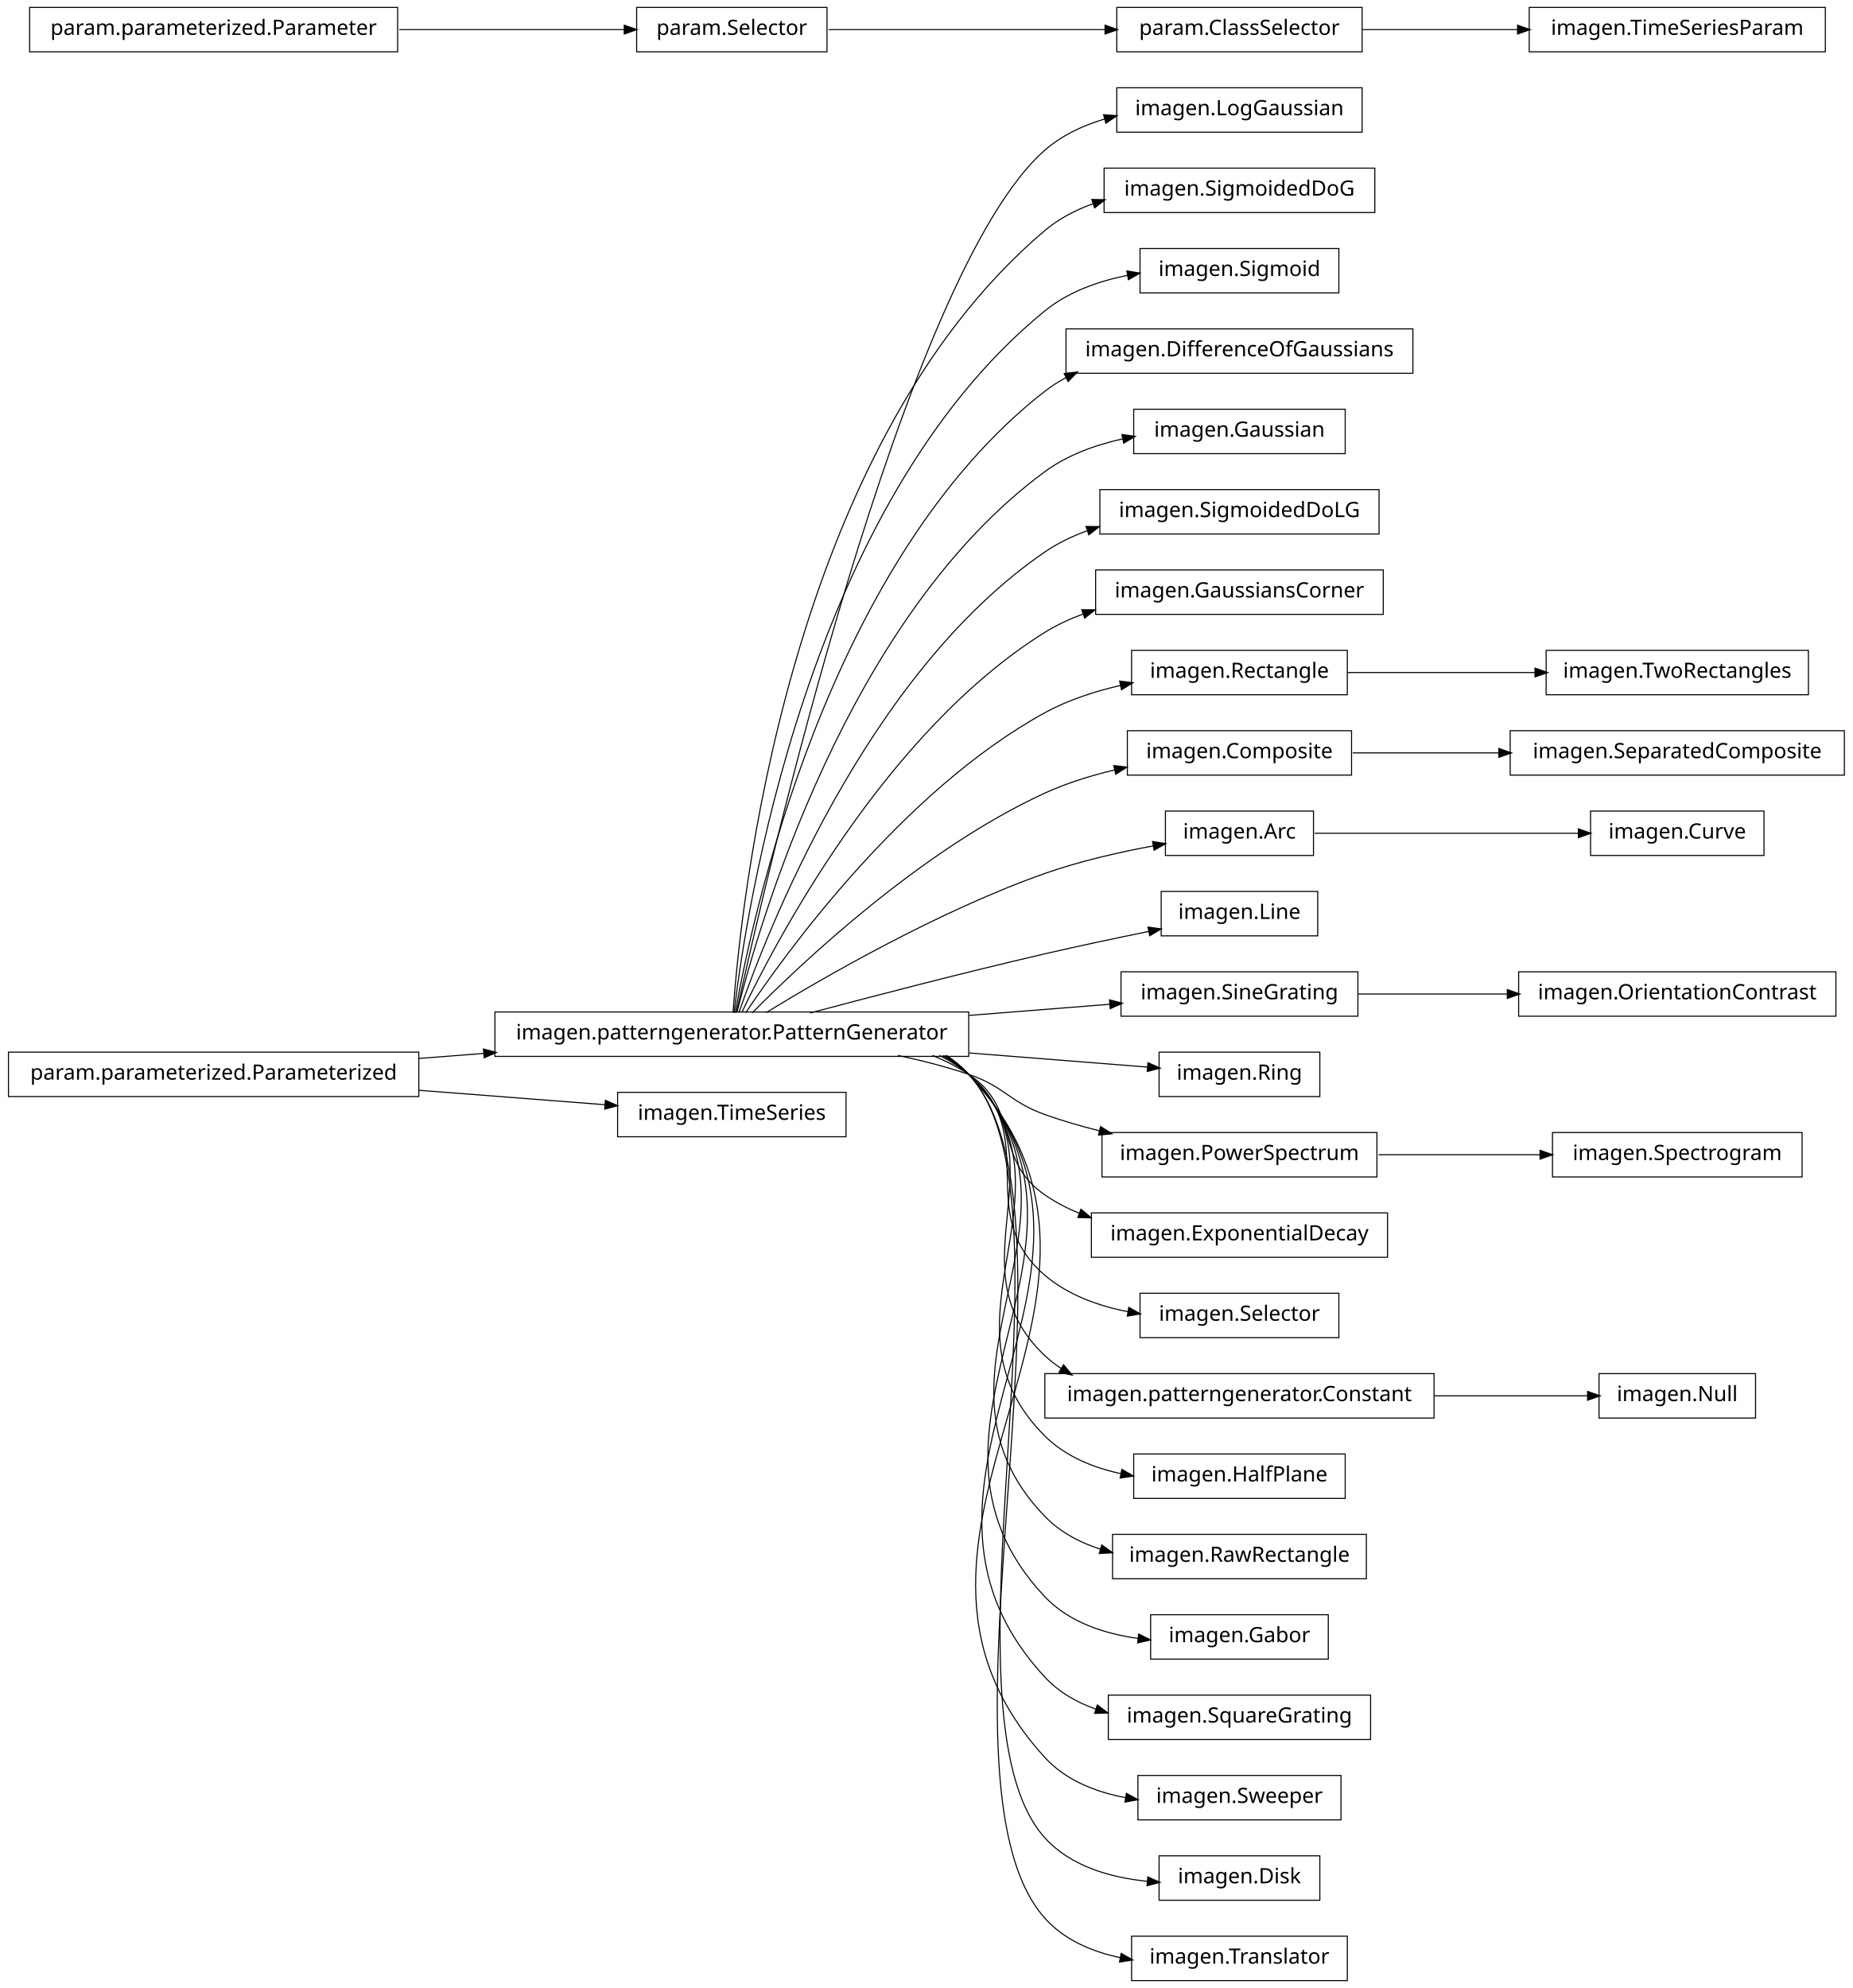
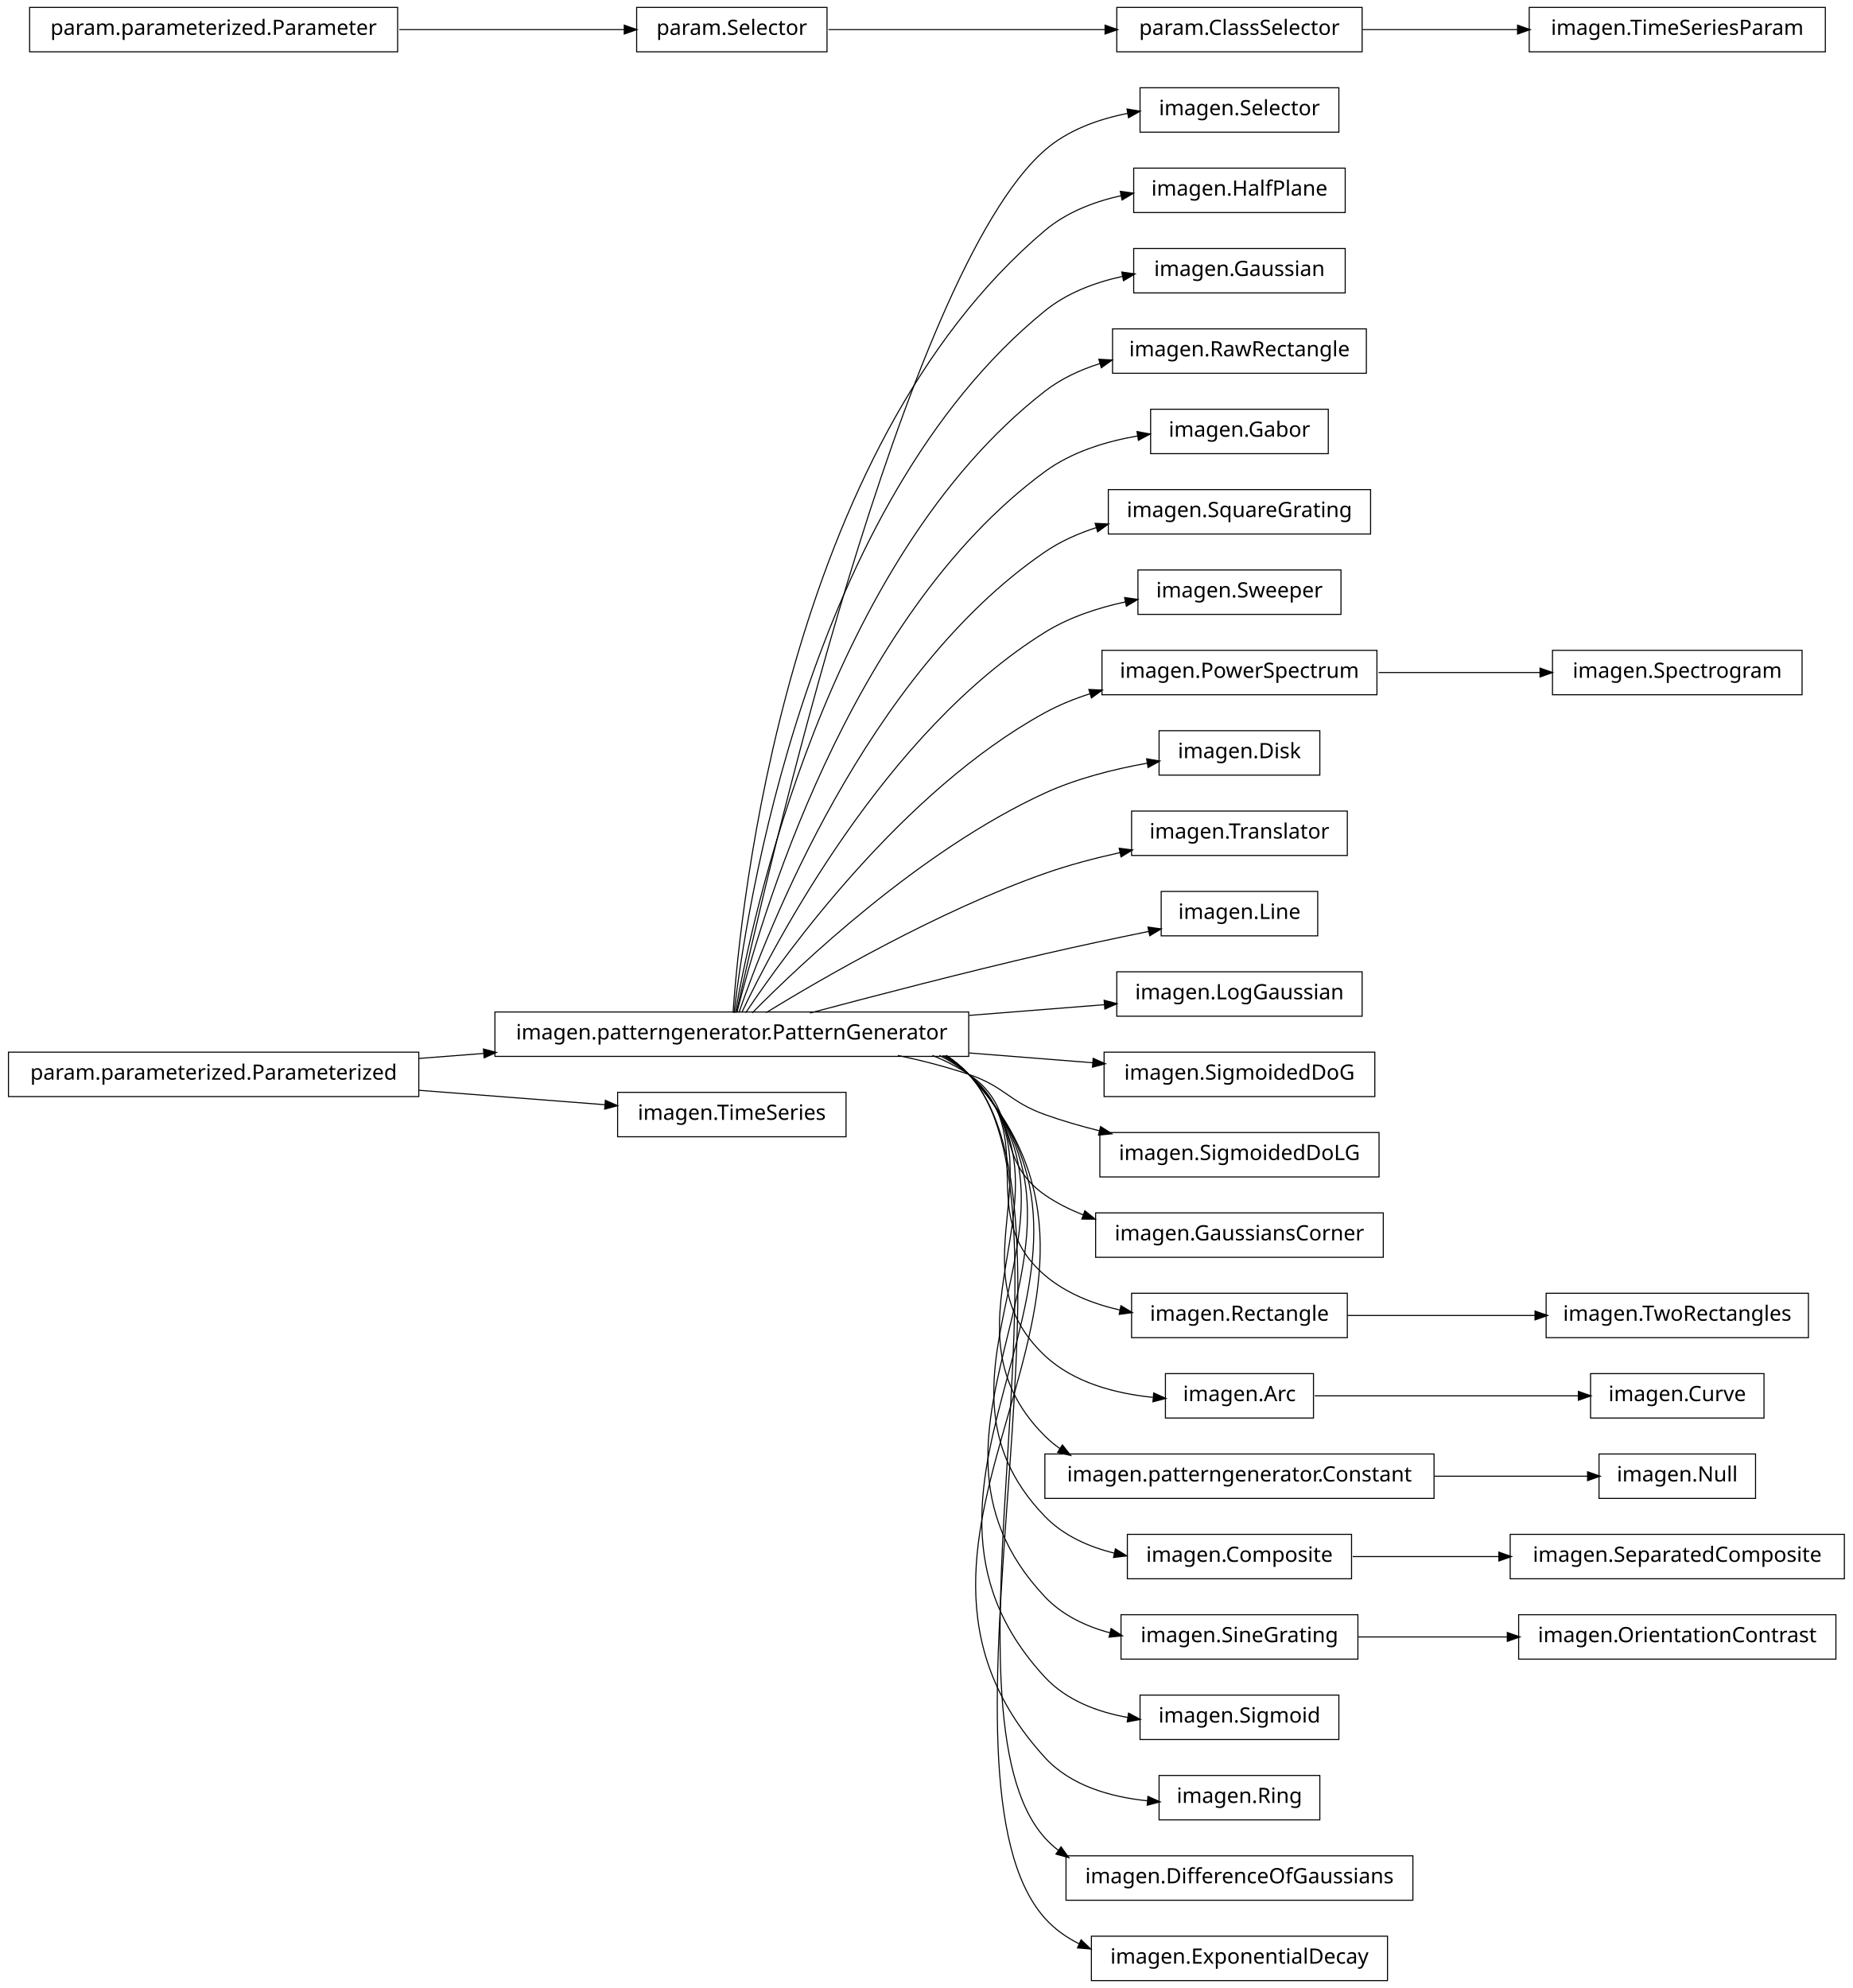
<svg xmlns="http://www.w3.org/2000/svg" width="876pt" height="940pt" viewBox="0.00 0.00 876.00 940.00">
  <g id="graph1" class="graph" transform="scale(1 1) rotate(0) translate(4 936)">
    <polygon fill="white" stroke="white" points="-4,5 -4,-936 873,-936 873,5 -4,5" />
    <g id="node1" class="node">
-       <polygon fill="none" stroke="black" stroke-width="0.5" points="640,-894.5 524,-894.5 524,-873.5 640,-873.5 640,-894.5" />
-       <text text-anchor="middle" x="582" y="-881.5" font-family="Vera" font-size="10.00">imagen.LogGaussian</text>
+       <polygon fill="none" stroke="black" stroke-width="0.5" points="629,-894.5 535,-894.5 535,-873.5 629,-873.5 629,-894.5" />
+       <text text-anchor="middle" x="582" y="-881.5" font-family="Vera" font-size="10.00">imagen.Selector</text>
    </g>
    <g id="node2" class="node">
      <polygon fill="none" stroke="black" stroke-width="0.5" points="454,-457.5 230,-457.5 230,-436.5 454,-436.5 454,-457.5" />
      <text text-anchor="middle" x="342" y="-444.5" font-family="Vera" font-size="10.00">imagen.patterngenerator.PatternGenerator</text>
    </g>
    <g id="edge2" class="edge">
-       <path fill="none" stroke="black" stroke-width="0.5" d="M344.205,-457.259C356.982,-515.776 423.271,-806.818 490,-865 498.029,-872 507.949,-876.665 518.273,-879.731" />
-       <polygon fill="black" stroke="black" points="518.084,-881.493 523.367,-881.111 518.999,-878.115 518.084,-881.493" />
+       <path fill="none" stroke="black" stroke-width="0.5" d="M344.205,-457.259C356.982,-515.776 423.271,-806.818 490,-865 500.839,-874.45 515.125,-879.645 529.198,-882.394" />
+       <polygon fill="black" stroke="black" points="529.139,-884.16 534.366,-883.3 529.743,-880.713 529.139,-884.16" />
    </g>
    <g id="node4" class="node">
-       <polygon fill="none" stroke="black" stroke-width="0.5" points="646,-856.5 518,-856.5 518,-835.5 646,-835.5 646,-856.5" />
-       <text text-anchor="middle" x="582" y="-843.5" font-family="Vera" font-size="10.00">imagen.SigmoidedDoG</text>
+       <polygon fill="none" stroke="black" stroke-width="0.5" points="632,-856.5 532,-856.5 532,-835.5 632,-835.5 632,-856.5" />
+       <text text-anchor="middle" x="582" y="-843.5" font-family="Vera" font-size="10.00">imagen.HalfPlane</text>
    </g>
    <g id="edge4" class="edge">
-       <path fill="none" stroke="black" stroke-width="0.5" d="M342.586,-457.178C346.009,-506.641 367.778,-723.734 490,-827 496.603,-832.579 504.415,-836.662 512.652,-839.63" />
-       <polygon fill="black" stroke="black" points="512.533,-841.433 517.83,-841.337 513.629,-838.109 512.533,-841.433" />
-     </g>
-     <g id="node7" class="node">
-       <polygon fill="none" stroke="black" stroke-width="0.5" points="629,-818.5 535,-818.5 535,-797.5 629,-797.5 629,-818.5" />
-       <text text-anchor="middle" x="582" y="-805.5" font-family="Vera" font-size="10.00">imagen.Sigmoid</text>
-     </g>
-     <g id="edge6" class="edge">
-       <path fill="none" stroke="black" stroke-width="0.5" d="M343.054,-457.096C348.456,-503.427 377.339,-697.332 490,-789 501.042,-797.984 515.248,-803.051 529.178,-805.827" />
-       <polygon fill="black" stroke="black" points="529.061,-807.584 534.292,-806.749 529.682,-804.139 529.061,-807.584" />
-     </g>
-     <g id="node9" class="node">
-       <polygon fill="none" stroke="black" stroke-width="0.5" points="664,-780.5 500,-780.5 500,-759.5 664,-759.5 664,-780.5" />
-       <text text-anchor="middle" x="582" y="-767.5" font-family="Vera" font-size="10.00">imagen.DifferenceOfGaussians</text>
+       <path fill="none" stroke="black" stroke-width="0.5" d="M342.586,-457.178C346.009,-506.641 367.778,-723.734 490,-827 500.118,-835.549 513.076,-840.586 526.054,-843.479" />
+       <polygon fill="black" stroke="black" points="525.969,-845.247 531.217,-844.52 526.662,-841.816 525.969,-845.247" />
+     </g>
+     <g id="node10" class="node">
+       <polygon fill="none" stroke="black" stroke-width="0.5" points="632,-818.5 532,-818.5 532,-797.5 632,-797.5 632,-818.5" />
+       <text text-anchor="middle" x="582" y="-805.5" font-family="Vera" font-size="10.00">imagen.Gaussian</text>
    </g>
    <g id="edge8" class="edge">
-       <path fill="none" stroke="black" stroke-width="0.5" d="M343.642,-457.137C351.211,-500.38 386.877,-670.851 490,-751 493.099,-753.408 496.427,-755.532 499.916,-757.403" />
-       <polygon fill="black" stroke="black" points="499.508,-759.153 504.765,-759.8 501.059,-756.015 499.508,-759.153" />
+       <path fill="none" stroke="black" stroke-width="0.5" d="M343.054,-457.096C348.456,-503.427 377.339,-697.332 490,-789 500.386,-797.451 513.573,-802.436 526.696,-805.308" />
+       <polygon fill="black" stroke="black" points="526.667,-807.086 531.912,-806.343 527.349,-803.653 526.667,-807.086" />
+     </g>
+     <g id="node12" class="node">
+       <polygon fill="none" stroke="black" stroke-width="0.5" points="642,-780.5 522,-780.5 522,-759.5 642,-759.5 642,-780.5" />
+       <text text-anchor="middle" x="582" y="-767.5" font-family="Vera" font-size="10.00">imagen.RawRectangle</text>
+     </g>
+     <g id="edge10" class="edge">
+       <path fill="none" stroke="black" stroke-width="0.5" d="M343.642,-457.137C351.211,-500.38 386.877,-670.851 490,-751 497.676,-756.966 506.766,-761.184 516.194,-764.144" />
+       <polygon fill="black" stroke="black" points="515.86,-765.869 521.15,-765.58 516.834,-762.507 515.86,-765.869" />
    </g>
    <g id="node14" class="node">
-       <polygon fill="none" stroke="black" stroke-width="0.5" points="632,-742.5 532,-742.5 532,-721.5 632,-721.5 632,-742.5" />
-       <text text-anchor="middle" x="582" y="-729.5" font-family="Vera" font-size="10.00">imagen.Gaussian</text>
+       <polygon fill="none" stroke="black" stroke-width="0.5" points="624,-742.5 540,-742.5 540,-721.5 624,-721.5 624,-742.5" />
+       <text text-anchor="middle" x="582" y="-729.5" font-family="Vera" font-size="10.00">imagen.Gabor</text>
    </g>
    <g id="edge12" class="edge">
-       <path fill="none" stroke="black" stroke-width="0.5" d="M344.397,-457.219C354.341,-497.199 396.286,-644.188 490,-713 500.677,-720.84 513.839,-725.618 526.836,-728.487" />
-       <polygon fill="black" stroke="black" points="526.748,-730.255 531.996,-729.532 527.443,-726.824 526.748,-730.255" />
+       <path fill="none" stroke="black" stroke-width="0.5" d="M344.397,-457.219C354.341,-497.199 396.286,-644.188 490,-713 502.638,-722.279 518.757,-727.269 533.962,-729.882" />
+       <polygon fill="black" stroke="black" points="533.866,-731.638 539.076,-730.68 534.406,-728.18 533.866,-731.638" />
    </g>
    <g id="node16" class="node">
-       <polygon fill="none" stroke="black" stroke-width="0.5" points="648,-704.5 516,-704.5 516,-683.5 648,-683.5 648,-704.5" />
-       <text text-anchor="middle" x="582" y="-691.5" font-family="Vera" font-size="10.00">imagen.SigmoidedDoLG</text>
+       <polygon fill="none" stroke="black" stroke-width="0.5" points="644,-704.5 520,-704.5 520,-683.5 644,-683.5 644,-704.5" />
+       <text text-anchor="middle" x="582" y="-691.5" font-family="Vera" font-size="10.00">imagen.SquareGrating</text>
    </g>
    <g id="edge14" class="edge">
-       <path fill="none" stroke="black" stroke-width="0.5" d="M345.371,-457.24C357.895,-493.576 405.443,-617.232 490,-675 496.127,-679.186 502.983,-682.484 510.114,-685.078" />
-       <polygon fill="black" stroke="black" points="509.792,-686.817 515.09,-686.764 510.915,-683.502 509.792,-686.817" />
+       <path fill="none" stroke="black" stroke-width="0.5" d="M345.371,-457.24C357.895,-493.576 405.443,-617.232 490,-675 497.386,-680.046 505.829,-683.802 514.538,-686.589" />
+       <polygon fill="black" stroke="black" points="514.107,-688.286 519.399,-688.039 515.108,-684.932 514.107,-688.286" />
    </g>
    <g id="node18" class="node">
-       <polygon fill="none" stroke="black" stroke-width="0.5" points="650,-666.5 514,-666.5 514,-645.5 650,-645.5 650,-666.5" />
-       <text text-anchor="middle" x="582" y="-653.5" font-family="Vera" font-size="10.00">imagen.GaussiansCorner</text>
+       <polygon fill="none" stroke="black" stroke-width="0.5" points="630,-666.5 534,-666.5 534,-645.5 630,-645.5 630,-666.5" />
+       <text text-anchor="middle" x="582" y="-653.5" font-family="Vera" font-size="10.00">imagen.Sweeper</text>
    </g>
    <g id="edge16" class="edge">
-       <path fill="none" stroke="black" stroke-width="0.5" d="M346.723,-457.3C362.136,-489.668 414.37,-589.969 490,-637 495.629,-640.5 501.789,-643.368 508.17,-645.716" />
-       <polygon fill="black" stroke="black" points="507.79,-647.436 513.087,-647.412 508.931,-644.127 507.79,-647.436" />
-     </g>
-     <g id="node21" class="node">
-       <polygon fill="none" stroke="black" stroke-width="0.5" points="633,-628.5 531,-628.5 531,-607.5 633,-607.5 633,-628.5" />
-       <text text-anchor="middle" x="582" y="-615.5" font-family="Vera" font-size="10.00">imagen.Rectangle</text>
+       <path fill="none" stroke="black" stroke-width="0.5" d="M346.723,-457.3C362.136,-489.668 414.37,-589.969 490,-637 501.371,-644.071 514.911,-648.561 528.059,-651.398" />
+       <polygon fill="black" stroke="black" points="528.022,-653.175 533.268,-652.442 528.71,-649.743 528.022,-653.175" />
+     </g>
+     <g id="node20" class="node">
+       <polygon fill="none" stroke="black" stroke-width="0.5" points="647,-628.5 517,-628.5 517,-607.5 647,-607.5 647,-628.5" />
+       <text text-anchor="middle" x="582" y="-615.5" font-family="Vera" font-size="10.00">imagen.PowerSpectrum</text>
+     </g>
+     <g id="edge18" class="edge">
+       <path fill="none" stroke="black" stroke-width="0.5" d="M348.572,-457.145C367.101,-484.853 422.812,-562.191 490,-599 496.624,-602.629 503.863,-605.567 511.276,-607.945" />
+       <polygon fill="black" stroke="black" points="511.139,-609.732 516.431,-609.503 512.152,-606.381 511.139,-609.732" />
+     </g>
+     <g id="node22" class="node">
+       <polygon fill="none" stroke="black" stroke-width="0.5" points="620,-590.5 544,-590.5 544,-569.5 620,-569.5 620,-590.5" />
+       <text text-anchor="middle" x="582" y="-577.5" font-family="Vera" font-size="10.00">imagen.Disk</text>
+     </g>
+     <g id="edge20" class="edge">
+       <path fill="none" stroke="black" stroke-width="0.5" d="M351.684,-457.097C373.872,-479.589 431.039,-533.959 490,-561 505.05,-567.902 522.633,-572.318 538.372,-575.134" />
+       <polygon fill="black" stroke="black" points="538.409,-576.916 543.632,-576.029 538.996,-573.466 538.409,-576.916" />
+     </g>
+     <g id="node24" class="node">
+       <polygon fill="none" stroke="black" stroke-width="0.5" points="633,-552.5 531,-552.5 531,-531.5 633,-531.5 633,-552.5" />
+       <text text-anchor="middle" x="582" y="-539.5" font-family="Vera" font-size="10.00">imagen.Translator</text>
    </g>
    <g id="edge22" class="edge">
-       <path fill="none" stroke="black" stroke-width="0.5" d="M348.572,-457.145C367.101,-484.853 422.812,-562.191 490,-599 500.986,-605.019 513.661,-609.136 526.022,-611.951" />
-       <polygon fill="black" stroke="black" points="525.668,-613.665 530.924,-613.005 526.403,-610.243 525.668,-613.665" />
-     </g>
-     <g id="node24" class="node">
-       <polygon fill="none" stroke="black" stroke-width="0.5" points="635,-590.5 529,-590.5 529,-569.5 635,-569.5 635,-590.5" />
-       <text text-anchor="middle" x="582" y="-577.5" font-family="Vera" font-size="10.00">imagen.Composite</text>
-     </g>
-     <g id="edge38" class="edge">
-       <path fill="none" stroke="black" stroke-width="0.5" d="M351.684,-457.097C373.872,-479.589 431.039,-533.959 490,-561 500.285,-565.717 511.751,-569.272 523.004,-571.95" />
-       <polygon fill="black" stroke="black" points="522.891,-573.719 528.154,-573.119 523.666,-570.306 522.891,-573.719" />
-     </g>
-     <g id="node28" class="node">
-       <polygon fill="none" stroke="black" stroke-width="0.5" points="617,-552.5 547,-552.5 547,-531.5 617,-531.5 617,-552.5" />
-       <text text-anchor="middle" x="582" y="-539.5" font-family="Vera" font-size="10.00">imagen.Arc</text>
-     </g>
-     <g id="edge44" class="edge">
-       <path fill="none" stroke="black" stroke-width="0.5" d="M358.209,-457.194C384.757,-473.453 439.606,-505.229 490,-523 506.448,-528.8 525.208,-533.07 541.478,-536.076" />
-       <polygon fill="black" stroke="black" points="541.212,-537.806 546.442,-536.969 541.831,-534.361 541.212,-537.806" />
-     </g>
-     <g id="node30" class="node">
+       <path fill="none" stroke="black" stroke-width="0.5" d="M358.209,-457.194C384.757,-473.453 439.606,-505.229 490,-523 501.305,-526.987 513.702,-530.25 525.632,-532.877" />
+       <polygon fill="black" stroke="black" points="525.457,-534.629 530.712,-533.965 526.189,-531.207 525.457,-534.629" />
+     </g>
+     <g id="node26" class="node">
      <polygon fill="none" stroke="black" stroke-width="0.5" points="619,-514.5 545,-514.5 545,-493.5 619,-493.5 619,-514.5" />
      <text text-anchor="middle" x="582" y="-501.5" font-family="Vera" font-size="10.00">imagen.Line</text>
    </g>
-     <g id="edge26" class="edge">
+     <g id="edge24" class="edge">
      <path fill="none" stroke="black" stroke-width="0.5" d="M378.982,-457.017C408.848,-464.981 452.009,-476.205 490,-485 505.988,-488.701 523.622,-492.428 539.137,-495.589" />
      <polygon fill="black" stroke="black" points="539.064,-497.36 544.312,-496.639 539.76,-493.93 539.064,-497.36" />
    </g>
-     <g id="node37" class="node">
-       <polygon fill="none" stroke="black" stroke-width="0.5" points="638,-476.5 526,-476.5 526,-455.5 638,-455.5 638,-476.5" />
-       <text text-anchor="middle" x="582" y="-463.5" font-family="Vera" font-size="10.00">imagen.SineGrating</text>
-     </g>
-     <g id="edge68" class="edge">
-       <path fill="none" stroke="black" stroke-width="0.5" d="M454.27,-455.888C477.213,-457.704 500.535,-459.551 520.861,-461.16" />
-       <polygon fill="black" stroke="black" points="520.84,-462.914 525.963,-461.564 521.116,-459.424 520.84,-462.914" />
-     </g>
-     <g id="node39" class="node">
-       <polygon fill="none" stroke="black" stroke-width="0.5" points="620,-438.5 544,-438.5 544,-417.5 620,-417.5 620,-438.5" />
-       <text text-anchor="middle" x="582" y="-425.5" font-family="Vera" font-size="10.00">imagen.Ring</text>
-     </g>
-     <g id="edge34" class="edge">
-       <path fill="none" stroke="black" stroke-width="0.5" d="M454.27,-438.112C484.213,-435.741 514.8,-433.32 538.533,-431.441" />
-       <polygon fill="black" stroke="black" points="538.951,-433.164 543.797,-431.024 538.675,-429.675 538.951,-433.164" />
-     </g>
-     <g id="node44" class="node">
-       <polygon fill="none" stroke="black" stroke-width="0.5" points="647,-400.5 517,-400.5 517,-379.5 647,-379.5 647,-400.5" />
-       <text text-anchor="middle" x="582" y="-387.5" font-family="Vera" font-size="10.00">imagen.PowerSpectrum</text>
-     </g>
-     <g id="edge64" class="edge">
+     <g id="node28" class="node">
+       <polygon fill="none" stroke="black" stroke-width="0.5" points="640,-476.5 524,-476.5 524,-455.5 640,-455.5 640,-476.5" />
+       <text text-anchor="middle" x="582" y="-463.5" font-family="Vera" font-size="10.00">imagen.LogGaussian</text>
+     </g>
+     <g id="edge26" class="edge">
+       <path fill="none" stroke="black" stroke-width="0.5" d="M454.27,-455.888C476.22,-457.626 498.517,-459.391 518.205,-460.95" />
+       <polygon fill="black" stroke="black" points="518.296,-462.712 523.419,-461.362 518.573,-459.223 518.296,-462.712" />
+     </g>
+     <g id="node30" class="node">
+       <polygon fill="none" stroke="black" stroke-width="0.5" points="646,-438.5 518,-438.5 518,-417.5 646,-417.5 646,-438.5" />
+       <text text-anchor="middle" x="582" y="-425.5" font-family="Vera" font-size="10.00">imagen.SigmoidedDoG</text>
+     </g>
+     <g id="edge28" class="edge">
+       <path fill="none" stroke="black" stroke-width="0.5" d="M454.27,-438.112C474.231,-436.532 494.478,-434.929 512.791,-433.479" />
+       <polygon fill="black" stroke="black" points="513.056,-435.214 517.902,-433.074 512.78,-431.725 513.056,-435.214" />
+     </g>
+     <g id="node34" class="node">
+       <polygon fill="none" stroke="black" stroke-width="0.5" points="648,-400.5 516,-400.5 516,-379.5 648,-379.5 648,-400.5" />
+       <text text-anchor="middle" x="582" y="-387.5" font-family="Vera" font-size="10.00">imagen.SigmoidedDoLG</text>
+     </g>
+     <g id="edge32" class="edge">
      <path fill="none" stroke="black" stroke-width="0.5" d="M420.515,-436.949C431.895,-434.553 443.353,-431.609 454,-428 471.134,-422.192 472.972,-415.112 490,-409 498.289,-406.024 507.175,-403.459 516.037,-401.263" />
      <polygon fill="black" stroke="black" points="516.501,-402.951 520.953,-400.08 515.683,-399.548 516.501,-402.951" />
    </g>
-     <g id="node49" class="node">
-       <polygon fill="none" stroke="black" stroke-width="0.5" points="652,-362.5 512,-362.5 512,-341.5 652,-341.5 652,-362.5" />
-       <text text-anchor="middle" x="582" y="-349.5" font-family="Vera" font-size="10.00">imagen.ExponentialDecay</text>
-     </g>
-     <g id="edge46" class="edge">
-       <path fill="none" stroke="black" stroke-width="0.5" d="M436.846,-436.968C442.881,-434.512 448.666,-431.554 454,-428 478.935,-411.386 465.365,-388.056 490,-371 495.028,-367.519 500.558,-364.649 506.333,-362.288" />
-       <polygon fill="black" stroke="black" points="507.187,-363.836 511.237,-360.421 505.942,-360.564 507.187,-363.836" />
-     </g>
-     <g id="node51" class="node">
-       <polygon fill="none" stroke="black" stroke-width="0.5" points="629,-324.5 535,-324.5 535,-303.5 629,-303.5 629,-324.5" />
-       <text text-anchor="middle" x="582" y="-311.5" font-family="Vera" font-size="10.00">imagen.Selector</text>
+     <g id="node36" class="node">
+       <polygon fill="none" stroke="black" stroke-width="0.5" points="650,-362.5 514,-362.5 514,-341.5 650,-341.5 650,-362.5" />
+       <text text-anchor="middle" x="582" y="-349.5" font-family="Vera" font-size="10.00">imagen.GaussiansCorner</text>
+     </g>
+     <g id="edge34" class="edge">
+       <path fill="none" stroke="black" stroke-width="0.5" d="M436.846,-436.968C442.881,-434.512 448.666,-431.554 454,-428 478.935,-411.386 465.365,-388.056 490,-371 495.556,-367.153 501.724,-364.054 508.161,-361.561" />
+       <polygon fill="black" stroke="black" points="509.018,-363.112 513.129,-359.77 507.832,-359.819 509.018,-363.112" />
+     </g>
+     <g id="node39" class="node">
+       <polygon fill="none" stroke="black" stroke-width="0.5" points="633,-324.5 531,-324.5 531,-303.5 633,-303.5 633,-324.5" />
+       <text text-anchor="middle" x="582" y="-311.5" font-family="Vera" font-size="10.00">imagen.Rectangle</text>
+     </g>
+     <g id="edge42" class="edge">
+       <path fill="none" stroke="black" stroke-width="0.5" d="M440.125,-436.98C445.063,-434.476 449.735,-431.508 454,-428 488.872,-399.318 455.644,-362.298 490,-333 499.969,-324.498 512.742,-319.461 525.576,-316.552" />
+       <polygon fill="black" stroke="black" points="526.138,-318.223 530.684,-315.502 525.434,-314.794 526.138,-318.223" />
+     </g>
+     <g id="node42" class="node">
+       <polygon fill="none" stroke="black" stroke-width="0.5" points="617,-286.5 547,-286.5 547,-265.5 617,-265.5 617,-286.5" />
+       <text text-anchor="middle" x="582" y="-273.5" font-family="Vera" font-size="10.00">imagen.Arc</text>
+     </g>
+     <g id="edge66" class="edge">
+       <path fill="none" stroke="black" stroke-width="0.5" d="M441.576,-436.896C446.023,-434.39 450.204,-431.447 454,-428 499.336,-386.832 445.404,-336.968 490,-295 503.562,-282.237 523.329,-277.08 541.068,-275.282" />
+       <polygon fill="black" stroke="black" points="541.663,-276.989 546.499,-274.827 541.371,-273.501 541.663,-276.989" />
+     </g>
+     <g id="node47" class="node">
+       <polygon fill="none" stroke="black" stroke-width="0.5" points="674,-248.5 490,-248.5 490,-227.5 674,-227.5 674,-248.5" />
+       <text text-anchor="middle" x="582" y="-235.5" font-family="Vera" font-size="10.00">imagen.patterngenerator.Constant</text>
+     </g>
+     <g id="edge68" class="edge">
+       <path fill="none" stroke="black" stroke-width="0.5" d="M442.322,-436.855C446.517,-434.348 450.445,-431.417 454,-428 509.991,-374.176 434.977,-311.813 490,-257 492.275,-254.734 494.744,-252.704 497.364,-250.887" />
+       <polygon fill="black" stroke="black" points="498.311,-252.359 501.599,-248.205 496.438,-249.402 498.311,-252.359" />
+     </g>
+     <g id="node50" class="node">
+       <polygon fill="none" stroke="black" stroke-width="0.5" points="635,-210.5 529,-210.5 529,-189.5 635,-189.5 635,-210.5" />
+       <text text-anchor="middle" x="582" y="-197.5" font-family="Vera" font-size="10.00">imagen.Composite</text>
+     </g>
+     <g id="edge58" class="edge">
+       <path fill="none" stroke="black" stroke-width="0.5" d="M442.975,-436.706C446.942,-434.226 450.649,-431.343 454,-428 520.734,-361.435 424.462,-286.743 490,-219 498.81,-209.894 510.745,-204.565 523.098,-201.559" />
+       <polygon fill="black" stroke="black" points="523.521,-203.258 528.033,-200.481 522.774,-199.838 523.521,-203.258" />
+     </g>
+     <g id="node52" class="node">
+       <polygon fill="none" stroke="black" stroke-width="0.5" points="638,-172.5 526,-172.5 526,-151.5 638,-151.5 638,-172.5" />
+       <text text-anchor="middle" x="582" y="-159.5" font-family="Vera" font-size="10.00">imagen.SineGrating</text>
    </g>
    <g id="edge48" class="edge">
-       <path fill="none" stroke="black" stroke-width="0.5" d="M440.125,-436.98C445.063,-434.476 449.735,-431.508 454,-428 488.872,-399.318 455.644,-362.298 490,-333 500.942,-323.669 515.26,-318.512 529.331,-315.76" />
-       <polygon fill="black" stroke="black" points="529.875,-317.441 534.497,-314.852 529.269,-313.994 529.875,-317.441" />
+       <path fill="none" stroke="black" stroke-width="0.5" d="M443.082,-436.812C447.02,-434.304 450.692,-431.386 454,-428 531.525,-348.646 413.9,-261.722 490,-181 498.223,-172.278 509.308,-166.998 520.933,-163.902" />
+       <polygon fill="black" stroke="black" points="521.486,-165.57 525.942,-162.706 520.672,-162.165 521.486,-165.57" />
    </g>
    <g id="node54" class="node">
-       <polygon fill="none" stroke="black" stroke-width="0.5" points="674,-286.5 490,-286.5 490,-265.5 674,-265.5 674,-286.5" />
-       <text text-anchor="middle" x="582" y="-273.5" font-family="Vera" font-size="10.00">imagen.patterngenerator.Constant</text>
-     </g>
-     <g id="edge54" class="edge">
-       <path fill="none" stroke="black" stroke-width="0.5" d="M441.576,-436.896C446.023,-434.39 450.204,-431.447 454,-428 499.336,-386.832 445.404,-336.968 490,-295 492.416,-292.726 495.029,-290.694 497.793,-288.879" />
-       <polygon fill="black" stroke="black" points="498.866,-290.275 502.253,-286.202 497.065,-287.274 498.866,-290.275" />
-     </g>
-     <g id="node56" class="node">
-       <polygon fill="none" stroke="black" stroke-width="0.5" points="632,-248.5 532,-248.5 532,-227.5 632,-227.5 632,-248.5" />
-       <text text-anchor="middle" x="582" y="-235.5" font-family="Vera" font-size="10.00">imagen.HalfPlane</text>
-     </g>
-     <g id="edge52" class="edge">
-       <path fill="none" stroke="black" stroke-width="0.5" d="M442.322,-436.855C446.517,-434.348 450.445,-431.417 454,-428 509.991,-374.176 434.977,-311.813 490,-257 499.673,-247.364 512.859,-241.998 526.225,-239.141" />
-       <polygon fill="black" stroke="black" points="526.569,-240.856 531.151,-238.198 525.911,-237.419 526.569,-240.856" />
-     </g>
-     <g id="node59" class="node">
-       <polygon fill="none" stroke="black" stroke-width="0.5" points="642,-210.5 522,-210.5 522,-189.5 642,-189.5 642,-210.5" />
-       <text text-anchor="middle" x="582" y="-197.5" font-family="Vera" font-size="10.00">imagen.RawRectangle</text>
+       <polygon fill="none" stroke="black" stroke-width="0.5" points="629,-134.5 535,-134.5 535,-113.5 629,-113.5 629,-134.5" />
+       <text text-anchor="middle" x="582" y="-121.5" font-family="Vera" font-size="10.00">imagen.Sigmoid</text>
+     </g>
+     <g id="edge50" class="edge">
+       <path fill="none" stroke="black" stroke-width="0.5" d="M443.162,-436.889C447.079,-434.361 450.725,-431.417 454,-428 542.345,-335.828 403.31,-236.73 490,-143 500.148,-132.028 514.82,-126.476 529.477,-123.87" />
+       <polygon fill="black" stroke="black" points="529.769,-125.596 534.44,-123.096 529.23,-122.138 529.769,-125.596" />
+     </g>
+     <g id="node60" class="node">
+       <polygon fill="none" stroke="black" stroke-width="0.5" points="620,-96.5 544,-96.5 544,-75.5 620,-75.5 620,-96.5" />
+       <text text-anchor="middle" x="582" y="-83.5" font-family="Vera" font-size="10.00">imagen.Ring</text>
    </g>
    <g id="edge56" class="edge">
-       <path fill="none" stroke="black" stroke-width="0.5" d="M442.975,-436.706C446.942,-434.226 450.649,-431.343 454,-428 520.734,-361.435 424.462,-286.743 490,-219 497.212,-211.546 506.517,-206.623 516.432,-203.433" />
-       <polygon fill="black" stroke="black" points="517.031,-205.081 521.342,-202.003 516.052,-201.721 517.031,-205.081" />
-     </g>
-     <g id="node61" class="node">
-       <polygon fill="none" stroke="black" stroke-width="0.5" points="624,-172.5 540,-172.5 540,-151.5 624,-151.5 624,-172.5" />
-       <text text-anchor="middle" x="582" y="-159.5" font-family="Vera" font-size="10.00">imagen.Gabor</text>
-     </g>
-     <g id="edge58" class="edge">
-       <path fill="none" stroke="black" stroke-width="0.5" d="M443.082,-436.812C447.02,-434.304 450.692,-431.386 454,-428 531.525,-348.646 413.9,-261.722 490,-181 501.355,-168.955 518.169,-163.474 534.327,-161.246" />
-       <polygon fill="black" stroke="black" points="534.554,-162.982 539.314,-160.656 534.143,-159.506 534.554,-162.982" />
+       <path fill="none" stroke="black" stroke-width="0.5" d="M443.223,-436.948C447.125,-434.404 450.75,-431.441 454,-428 553.183,-322.991 392.702,-211.758 490,-105 502.146,-91.673 520.961,-86.313 538.419,-84.525" />
+       <polygon fill="black" stroke="black" points="538.946,-86.237 543.785,-84.08 538.657,-82.749 538.946,-86.237" />
    </g>
    <g id="node63" class="node">
-       <polygon fill="none" stroke="black" stroke-width="0.5" points="644,-134.5 520,-134.5 520,-113.5 644,-113.5 644,-134.5" />
-       <text text-anchor="middle" x="582" y="-121.5" font-family="Vera" font-size="10.00">imagen.SquareGrating</text>
+       <polygon fill="none" stroke="black" stroke-width="0.5" points="664,-58.5 500,-58.5 500,-37.5 664,-37.5 664,-58.5" />
+       <text text-anchor="middle" x="582" y="-45.5" font-family="Vera" font-size="10.00">imagen.DifferenceOfGaussians</text>
    </g>
    <g id="edge60" class="edge">
-       <path fill="none" stroke="black" stroke-width="0.5" d="M443.162,-436.889C447.079,-434.361 450.725,-431.417 454,-428 542.345,-335.828 403.31,-236.73 490,-143 496.601,-135.863 505.116,-131.019 514.296,-127.788" />
-       <polygon fill="black" stroke="black" points="514.918,-129.427 519.151,-126.242 513.855,-126.092 514.918,-129.427" />
-     </g>
-     <g id="node65" class="node">
-       <polygon fill="none" stroke="black" stroke-width="0.5" points="630,-96.5 534,-96.5 534,-75.5 630,-75.5 630,-96.5" />
-       <text text-anchor="middle" x="582" y="-83.5" font-family="Vera" font-size="10.00">imagen.Sweeper</text>
-     </g>
-     <g id="edge62" class="edge">
-       <path fill="none" stroke="black" stroke-width="0.5" d="M443.223,-436.948C447.125,-434.404 450.75,-431.441 454,-428 553.183,-322.991 392.702,-211.758 490,-105 499.784,-94.264 513.896,-88.699 528.14,-86.005" />
-       <polygon fill="black" stroke="black" points="528.738,-87.681 533.385,-85.139 528.167,-84.227 528.738,-87.681" />
-     </g>
-     <g id="node68" class="node">
-       <polygon fill="none" stroke="black" stroke-width="0.5" points="620,-58.5 544,-58.5 544,-37.5 620,-37.5 620,-58.5" />
-       <text text-anchor="middle" x="582" y="-45.5" font-family="Vera" font-size="10.00">imagen.Disk</text>
-     </g>
-     <g id="edge66" class="edge">
-       <path fill="none" stroke="black" stroke-width="0.5" d="M443.273,-436.994C447.161,-434.438 450.77,-431.46 454,-428 509.017,-369.07 436.041,-126.9 490,-67 502.069,-53.602 520.873,-48.233 538.344,-46.457" />
-       <polygon fill="black" stroke="black" points="538.874,-48.169 543.714,-46.016 538.588,-44.681 538.874,-48.169" />
+       <path fill="none" stroke="black" stroke-width="0.5" d="M443.273,-436.994C447.161,-434.438 450.77,-431.46 454,-428 509.017,-369.07 436.041,-126.9 490,-67 491.978,-64.804 494.138,-62.823 496.443,-61.039" />
+       <polygon fill="black" stroke="black" points="497.646,-62.333 500.741,-58.035 495.641,-59.465 497.646,-62.333" />
    </g>
    <g id="node71" class="node">
-       <polygon fill="none" stroke="black" stroke-width="0.5" points="633,-20.5 531,-20.5 531,0.5 633,0.5 633,-20.5" />
-       <text text-anchor="middle" x="582" y="-7.5" font-family="Vera" font-size="10.00">imagen.Translator</text>
+       <polygon fill="none" stroke="black" stroke-width="0.5" points="652,-20.5 512,-20.5 512,0.5 652,0.5 652,-20.5" />
+       <text text-anchor="middle" x="582" y="-7.5" font-family="Vera" font-size="10.00">imagen.ExponentialDecay</text>
    </g>
    <g id="edge70" class="edge">
-       <path fill="none" stroke="black" stroke-width="0.5" d="M443.796,-436.709C447.49,-434.215 450.92,-431.33 454,-428 514.447,-362.64 430.726,-95.426 490,-29 499.187,-18.704 512.351,-13.138 525.86,-10.301" />
-       <polygon fill="black" stroke="black" points="526.249,-12.008 530.845,-9.375 525.61,-8.567 526.249,-12.008" />
+       <path fill="none" stroke="black" stroke-width="0.5" d="M443.796,-436.709C447.49,-434.215 450.92,-431.33 454,-428 514.447,-362.64 430.726,-95.426 490,-29 494.586,-23.86 500.163,-19.9 506.279,-16.869" />
+       <polygon fill="black" stroke="black" points="507.207,-18.37 511.054,-14.728 505.775,-15.177 507.207,-18.37" />
    </g>
    <g id="node6" class="node">
      <polygon fill="none" stroke="black" stroke-width="0.5" points="194,-438.5 5.68434e-14,-438.5 0,-417.5 194,-417.5 194,-438.5" />
      <text text-anchor="middle" x="97" y="-425.5" font-family="Vera" font-size="10.00">param.parameterized.Parameterized</text>
    </g>
-     <g id="edge28" class="edge">
+     <g id="edge40" class="edge">
      <path fill="none" stroke="black" stroke-width="0.5" d="M194.182,-435.537C204.286,-436.32 214.629,-437.122 224.922,-437.92" />
      <polygon fill="black" stroke="black" points="224.849,-439.67 229.969,-438.312 225.12,-436.18 224.849,-439.67" />
    </g>
-     <g id="node46" class="node">
+     <g id="node67" class="node">
      <polygon fill="none" stroke="black" stroke-width="0.5" points="396,-419.5 288,-419.5 288,-398.5 396,-398.5 396,-419.5" />
      <text text-anchor="middle" x="342" y="-406.5" font-family="Vera" font-size="10.00">imagen.TimeSeries</text>
    </g>
-     <g id="edge42" class="edge">
+     <g id="edge64" class="edge">
      <path fill="none" stroke="black" stroke-width="0.5" d="M194.182,-420.463C223.866,-418.161 255.624,-415.699 282.066,-413.648" />
      <polygon fill="black" stroke="black" points="282.431,-415.375 287.281,-413.244 282.161,-411.885 282.431,-415.375" />
    </g>
-     <g id="node11" class="node">
+     <g id="node7" class="node">
      <polygon fill="none" stroke="black" stroke-width="0.5" points="387,-932.5 297,-932.5 297,-911.5 387,-911.5 387,-932.5" />
      <text text-anchor="middle" x="342" y="-919.5" font-family="Vera" font-size="10.00">param.Selector</text>
    </g>
-     <g id="node34" class="node">
+     <g id="node32" class="node">
      <polygon fill="none" stroke="black" stroke-width="0.5" points="640,-932.5 524,-932.5 524,-911.5 640,-911.5 640,-932.5" />
      <text text-anchor="middle" x="582" y="-919.5" font-family="Vera" font-size="10.00">param.ClassSelector</text>
    </g>
-     <g id="edge36" class="edge">
+     <g id="edge30" class="edge">
      <path fill="none" stroke="black" stroke-width="0.5" d="M387.707,-922C424.748,-922 477.358,-922 518.494,-922" />
      <polygon fill="black" stroke="black" points="518.706,-923.75 523.706,-922 518.706,-920.25 518.706,-923.75" />
    </g>
-     <g id="node12" class="node">
+     <g id="node8" class="node">
      <polygon fill="none" stroke="black" stroke-width="0.5" points="184,-932.5 10,-932.5 10,-911.5 184,-911.5 184,-932.5" />
      <text text-anchor="middle" x="97" y="-919.5" font-family="Vera" font-size="10.00">param.parameterized.Parameter</text>
    </g>
-     <g id="edge10" class="edge">
+     <g id="edge6" class="edge">
      <path fill="none" stroke="black" stroke-width="0.5" d="M184.759,-922C220.453,-922 260.436,-922 291.152,-922" />
      <polygon fill="black" stroke="black" points="291.387,-923.75 296.387,-922 291.387,-920.25 291.387,-923.75" />
    </g>
-     <g id="node20" class="node">
-       <polygon fill="none" stroke="black" stroke-width="0.5" points="851,-628.5 727,-628.5 727,-607.5 851,-607.5 851,-628.5" />
-       <text text-anchor="middle" x="789" y="-615.5" font-family="Vera" font-size="10.00">imagen.TwoRectangles</text>
-     </g>
-     <g id="edge18" class="edge">
-       <path fill="none" stroke="black" stroke-width="0.5" d="M633.169,-618C659.881,-618 692.903,-618 721.665,-618" />
-       <polygon fill="black" stroke="black" points="721.983,-619.75 726.983,-618 721.983,-616.25 721.983,-619.75" />
-     </g>
-     <g id="node23" class="node">
-       <polygon fill="none" stroke="black" stroke-width="0.5" points="868,-590.5 710,-590.5 710,-569.5 868,-569.5 868,-590.5" />
-       <text text-anchor="middle" x="789" y="-577.5" font-family="Vera" font-size="10.00">imagen.SeparatedComposite</text>
-     </g>
-     <g id="edge20" class="edge">
-       <path fill="none" stroke="black" stroke-width="0.5" d="M635.577,-580C656.626,-580 681.297,-580 704.625,-580" />
-       <polygon fill="black" stroke="black" points="704.893,-581.75 709.893,-580 704.892,-578.25 704.893,-581.75" />
-     </g>
-     <g id="node27" class="node">
-       <polygon fill="none" stroke="black" stroke-width="0.5" points="830,-552.5 748,-552.5 748,-531.5 830,-531.5 830,-552.5" />
-       <text text-anchor="middle" x="789" y="-539.5" font-family="Vera" font-size="10.00">imagen.Curve</text>
-     </g>
-     <g id="edge24" class="edge">
-       <path fill="none" stroke="black" stroke-width="0.5" d="M617.585,-542C652.1,-542 704.658,-542 742.474,-542" />
-       <polygon fill="black" stroke="black" points="742.476,-543.75 747.476,-542 742.476,-540.25 742.476,-543.75" />
-     </g>
-     <g id="node33" class="node">
+     <g id="node65" class="node">
+       <polygon fill="none" stroke="black" stroke-width="0.5" points="848,-628.5 730,-628.5 730,-607.5 848,-607.5 848,-628.5" />
+       <text text-anchor="middle" x="789" y="-615.5" font-family="Vera" font-size="10.00">imagen.Spectrogram</text>
+     </g>
+     <g id="edge62" class="edge">
+       <path fill="none" stroke="black" stroke-width="0.5" d="M647.781,-618C672.206,-618 699.878,-618 724.214,-618" />
+       <polygon fill="black" stroke="black" points="724.354,-619.75 729.354,-618 724.354,-616.25 724.354,-619.75" />
+     </g>
+     <g id="node56" class="node">
      <polygon fill="none" stroke="black" stroke-width="0.5" points="859,-932.5 719,-932.5 719,-911.5 859,-911.5 859,-932.5" />
      <text text-anchor="middle" x="789" y="-919.5" font-family="Vera" font-size="10.00">imagen.TimeSeriesParam</text>
    </g>
-     <g id="edge30" class="edge">
+     <g id="edge52" class="edge">
      <path fill="none" stroke="black" stroke-width="0.5" d="M640.212,-922C662.986,-922 689.405,-922 713.606,-922" />
      <polygon fill="black" stroke="black" points="713.734,-923.75 718.734,-922 713.734,-920.25 713.734,-923.75" />
    </g>
-     <g id="node36" class="node">
-       <polygon fill="none" stroke="black" stroke-width="0.5" points="864,-476.5 714,-476.5 714,-455.5 864,-455.5 864,-476.5" />
-       <text text-anchor="middle" x="789" y="-463.5" font-family="Vera" font-size="10.00">imagen.OrientationContrast</text>
-     </g>
-     <g id="edge32" class="edge">
-       <path fill="none" stroke="black" stroke-width="0.5" d="M638.017,-466C659.815,-466 685.2,-466 708.866,-466" />
-       <polygon fill="black" stroke="black" points="708.888,-467.75 713.888,-466 708.887,-464.25 708.888,-467.75" />
-     </g>
-     <g id="node43" class="node">
-       <polygon fill="none" stroke="black" stroke-width="0.5" points="848,-400.5 730,-400.5 730,-379.5 848,-379.5 848,-400.5" />
-       <text text-anchor="middle" x="789" y="-387.5" font-family="Vera" font-size="10.00">imagen.Spectrogram</text>
-     </g>
-     <g id="edge40" class="edge">
-       <path fill="none" stroke="black" stroke-width="0.5" d="M647.781,-390C672.206,-390 699.878,-390 724.214,-390" />
-       <polygon fill="black" stroke="black" points="724.354,-391.75 729.354,-390 724.354,-388.25 724.354,-391.75" />
-     </g>
-     <g id="node53" class="node">
-       <polygon fill="none" stroke="black" stroke-width="0.5" points="826,-286.5 752,-286.5 752,-265.5 826,-265.5 826,-286.5" />
-       <text text-anchor="middle" x="789" y="-273.5" font-family="Vera" font-size="10.00">imagen.Null</text>
-     </g>
-     <g id="edge50" class="edge">
-       <path fill="none" stroke="black" stroke-width="0.5" d="M674.3,-276C699.545,-276 725.69,-276 746.63,-276" />
-       <polygon fill="black" stroke="black" points="746.839,-277.75 751.839,-276 746.838,-274.25 746.839,-277.75" />
+     <g id="node38" class="node">
+       <polygon fill="none" stroke="black" stroke-width="0.5" points="851,-324.5 727,-324.5 727,-303.5 851,-303.5 851,-324.5" />
+       <text text-anchor="middle" x="789" y="-311.5" font-family="Vera" font-size="10.00">imagen.TwoRectangles</text>
+     </g>
+     <g id="edge36" class="edge">
+       <path fill="none" stroke="black" stroke-width="0.5" d="M633.169,-314C659.881,-314 692.903,-314 721.665,-314" />
+       <polygon fill="black" stroke="black" points="721.983,-315.75 726.983,-314 721.983,-312.25 721.983,-315.75" />
+     </g>
+     <g id="node41" class="node">
+       <polygon fill="none" stroke="black" stroke-width="0.5" points="830,-286.5 748,-286.5 748,-265.5 830,-265.5 830,-286.5" />
+       <text text-anchor="middle" x="789" y="-273.5" font-family="Vera" font-size="10.00">imagen.Curve</text>
+     </g>
+     <g id="edge38" class="edge">
+       <path fill="none" stroke="black" stroke-width="0.5" d="M617.585,-276C652.1,-276 704.658,-276 742.474,-276" />
+       <polygon fill="black" stroke="black" points="742.476,-277.75 747.476,-276 742.476,-274.25 742.476,-277.75" />
+     </g>
+     <g id="node46" class="node">
+       <polygon fill="none" stroke="black" stroke-width="0.5" points="826,-248.5 752,-248.5 752,-227.5 826,-227.5 826,-248.5" />
+       <text text-anchor="middle" x="789" y="-235.5" font-family="Vera" font-size="10.00">imagen.Null</text>
+     </g>
+     <g id="edge44" class="edge">
+       <path fill="none" stroke="black" stroke-width="0.5" d="M674.3,-238C699.545,-238 725.69,-238 746.63,-238" />
+       <polygon fill="black" stroke="black" points="746.839,-239.75 751.839,-238 746.838,-236.25 746.839,-239.75" />
+     </g>
+     <g id="node49" class="node">
+       <polygon fill="none" stroke="black" stroke-width="0.5" points="868,-210.5 710,-210.5 710,-189.5 868,-189.5 868,-210.5" />
+       <text text-anchor="middle" x="789" y="-197.5" font-family="Vera" font-size="10.00">imagen.SeparatedComposite</text>
+     </g>
+     <g id="edge46" class="edge">
+       <path fill="none" stroke="black" stroke-width="0.5" d="M635.577,-200C656.626,-200 681.297,-200 704.625,-200" />
+       <polygon fill="black" stroke="black" points="704.893,-201.75 709.893,-200 704.892,-198.25 704.893,-201.75" />
+     </g>
+     <g id="node58" class="node">
+       <polygon fill="none" stroke="black" stroke-width="0.5" points="864,-172.5 714,-172.5 714,-151.5 864,-151.5 864,-172.5" />
+       <text text-anchor="middle" x="789" y="-159.5" font-family="Vera" font-size="10.00">imagen.OrientationContrast</text>
+     </g>
+     <g id="edge54" class="edge">
+       <path fill="none" stroke="black" stroke-width="0.5" d="M638.017,-162C659.815,-162 685.2,-162 708.866,-162" />
+       <polygon fill="black" stroke="black" points="708.888,-163.75 713.888,-162 708.887,-160.25 708.888,-163.75" />
    </g>
  </g>
</svg>
